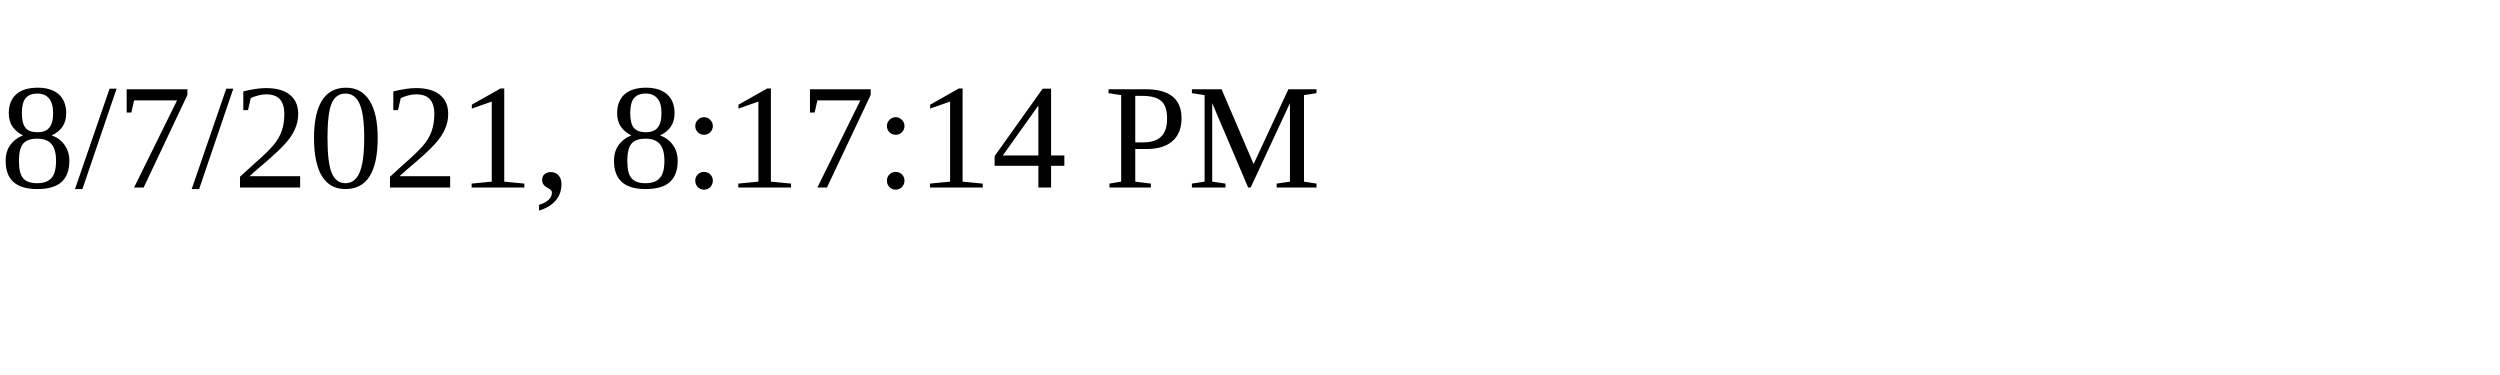
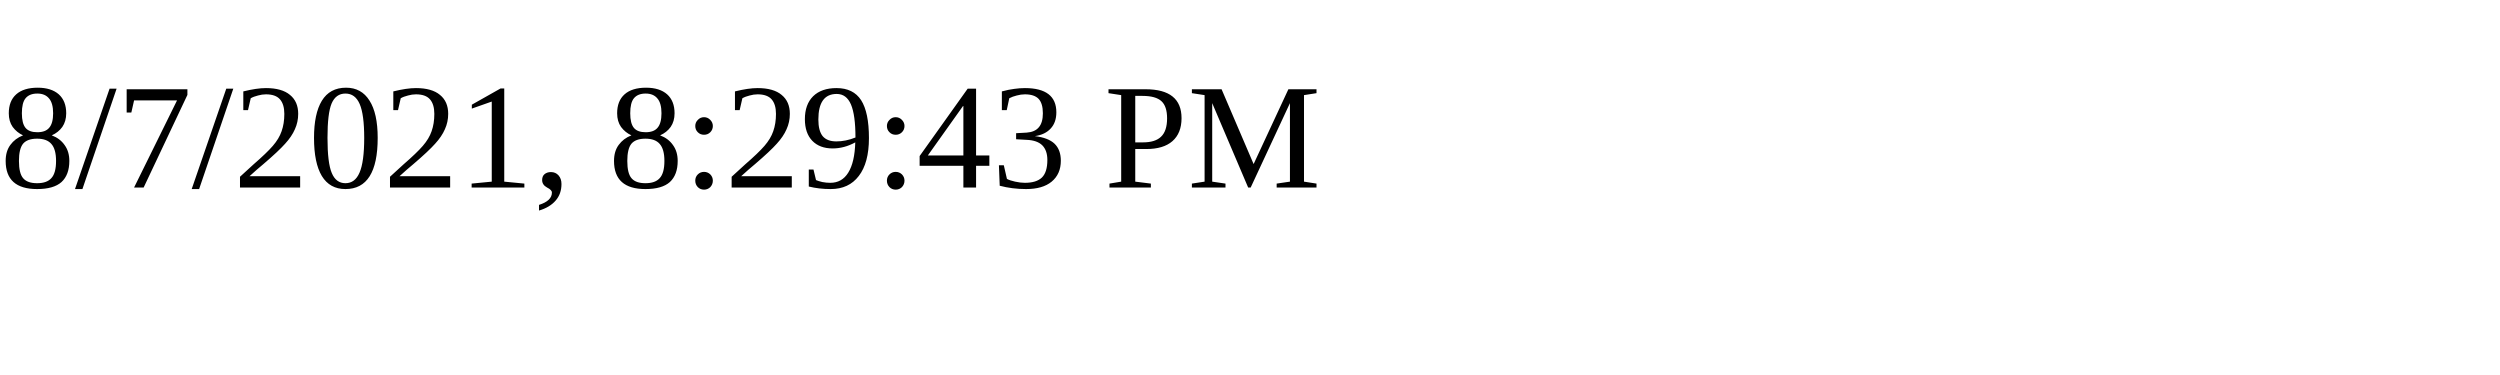
<svg xmlns="http://www.w3.org/2000/svg" height="30" width="200">
-   <text x="0" y="15">8/7/2021, 8:17:14 PM</text>
+   <text x="0" y="15">8/7/2021, 8:29:43 PM</text>
</svg>
